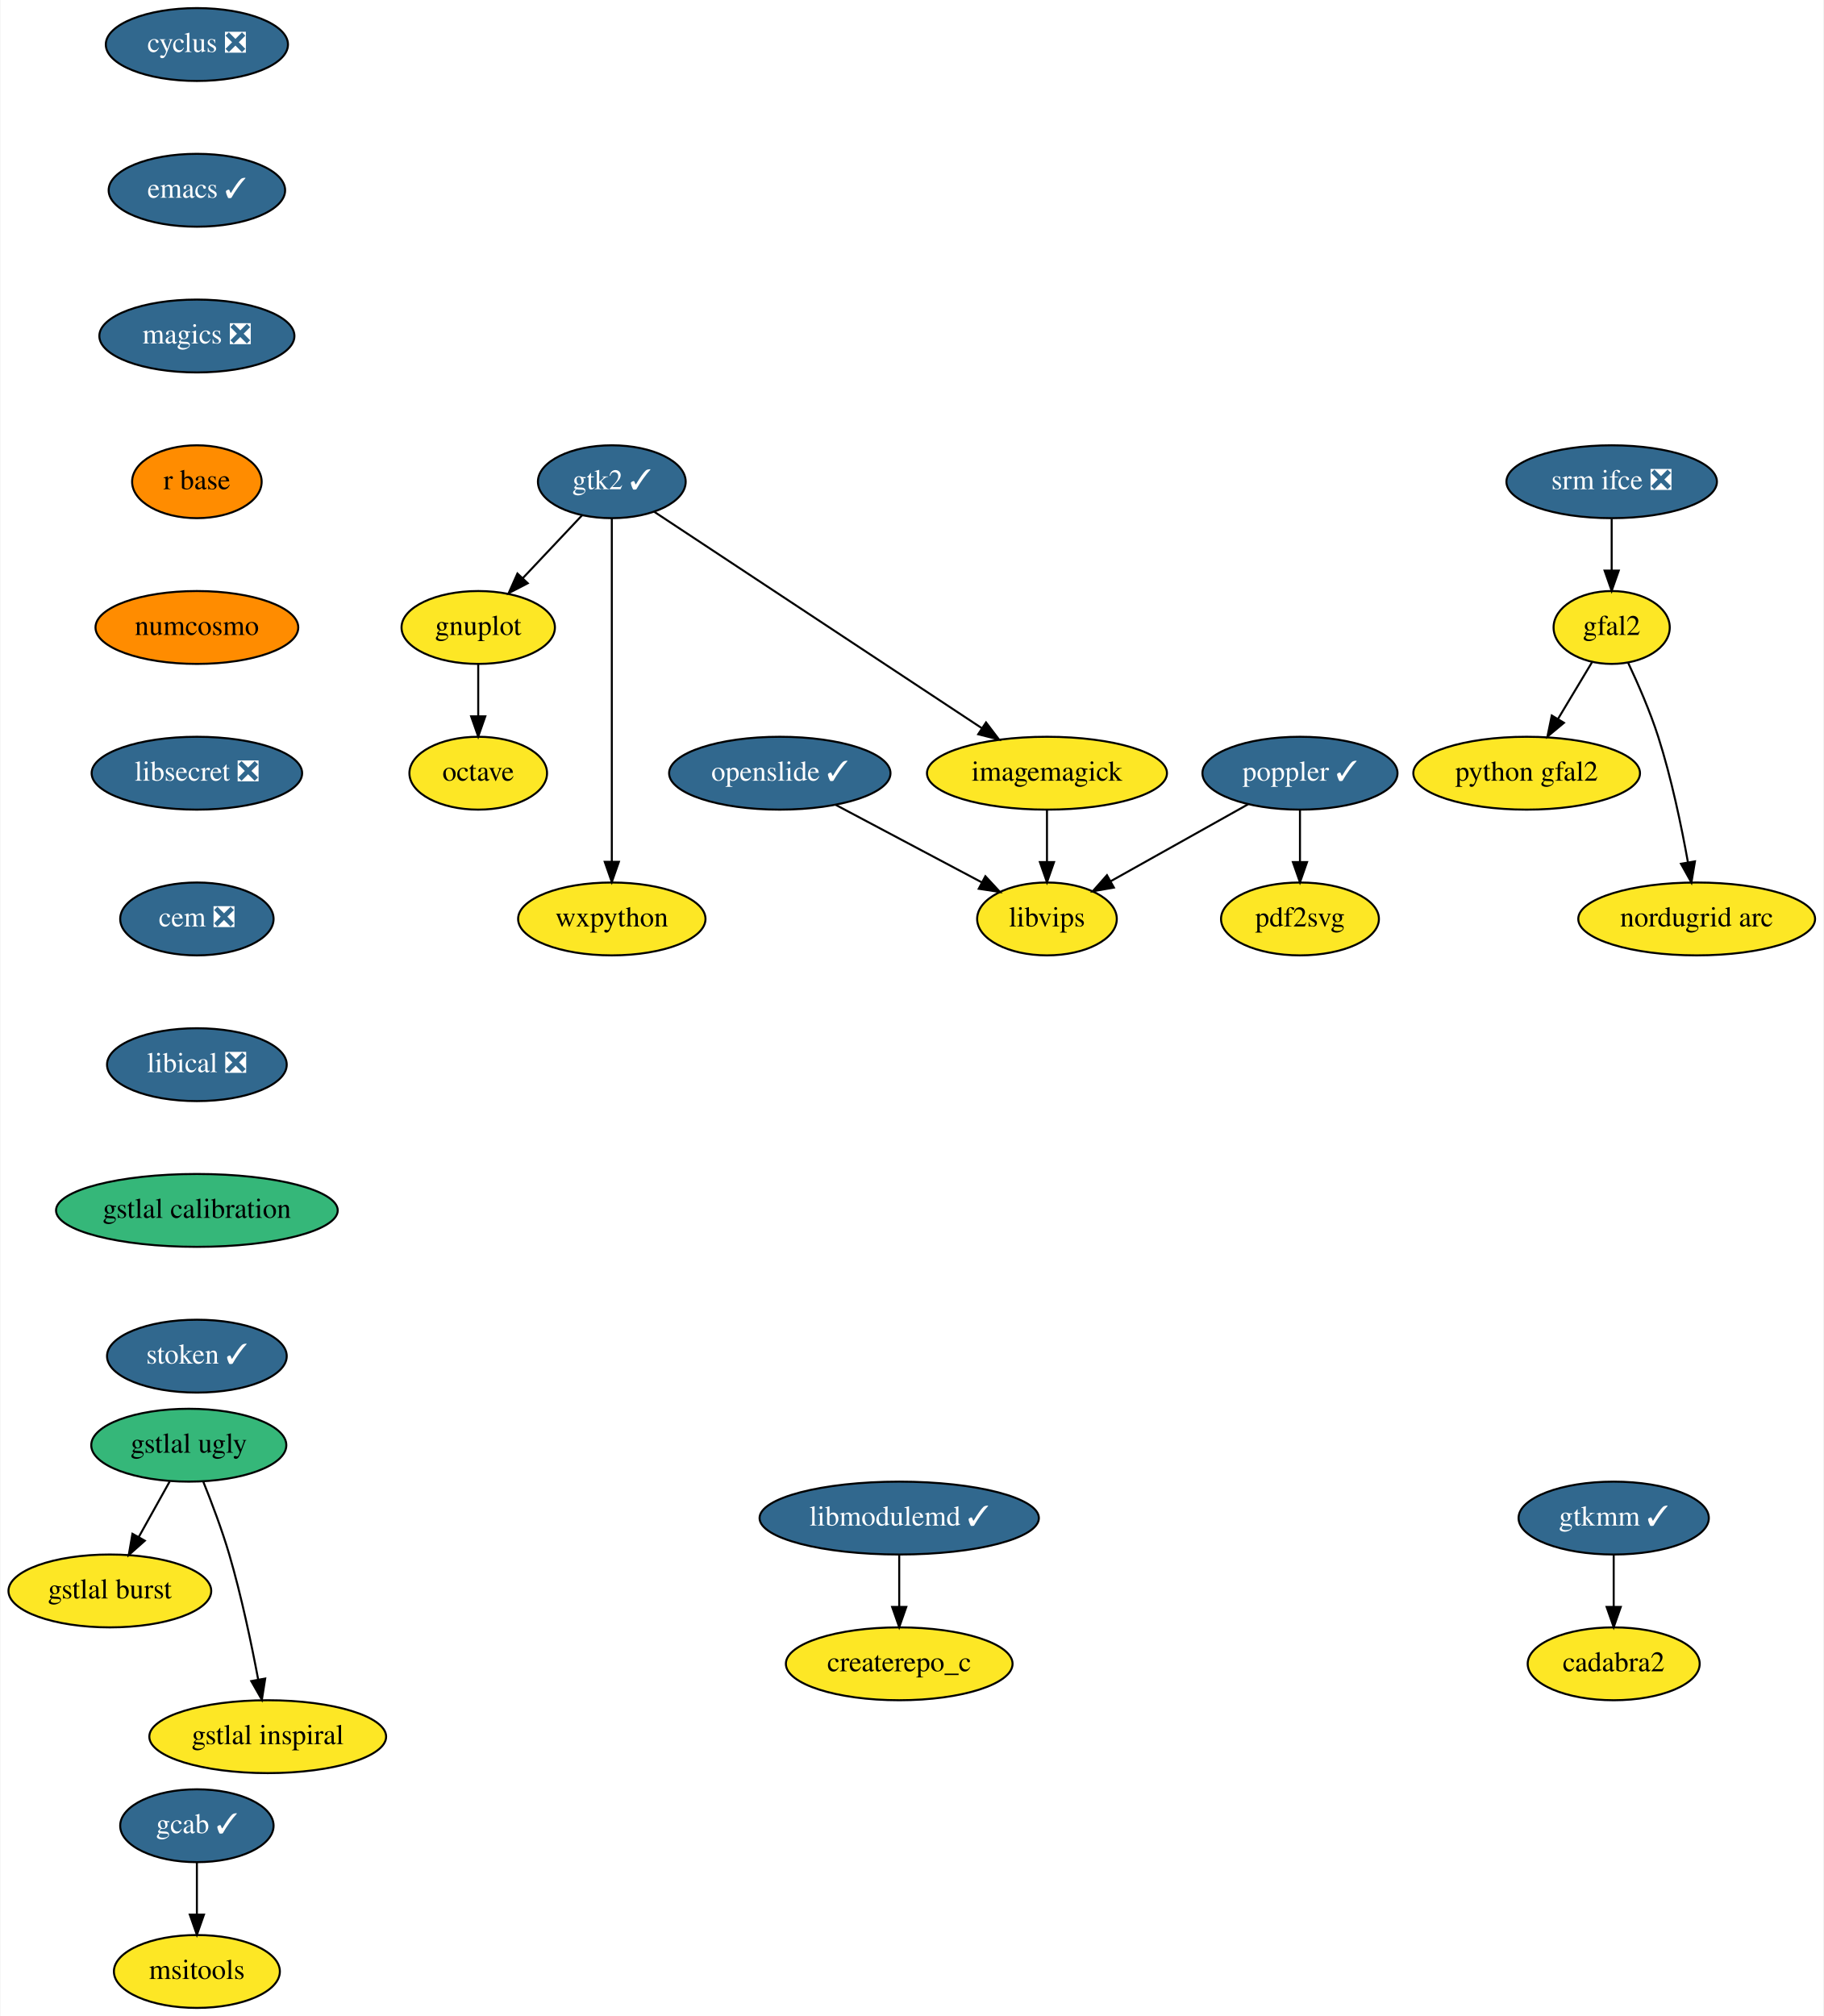
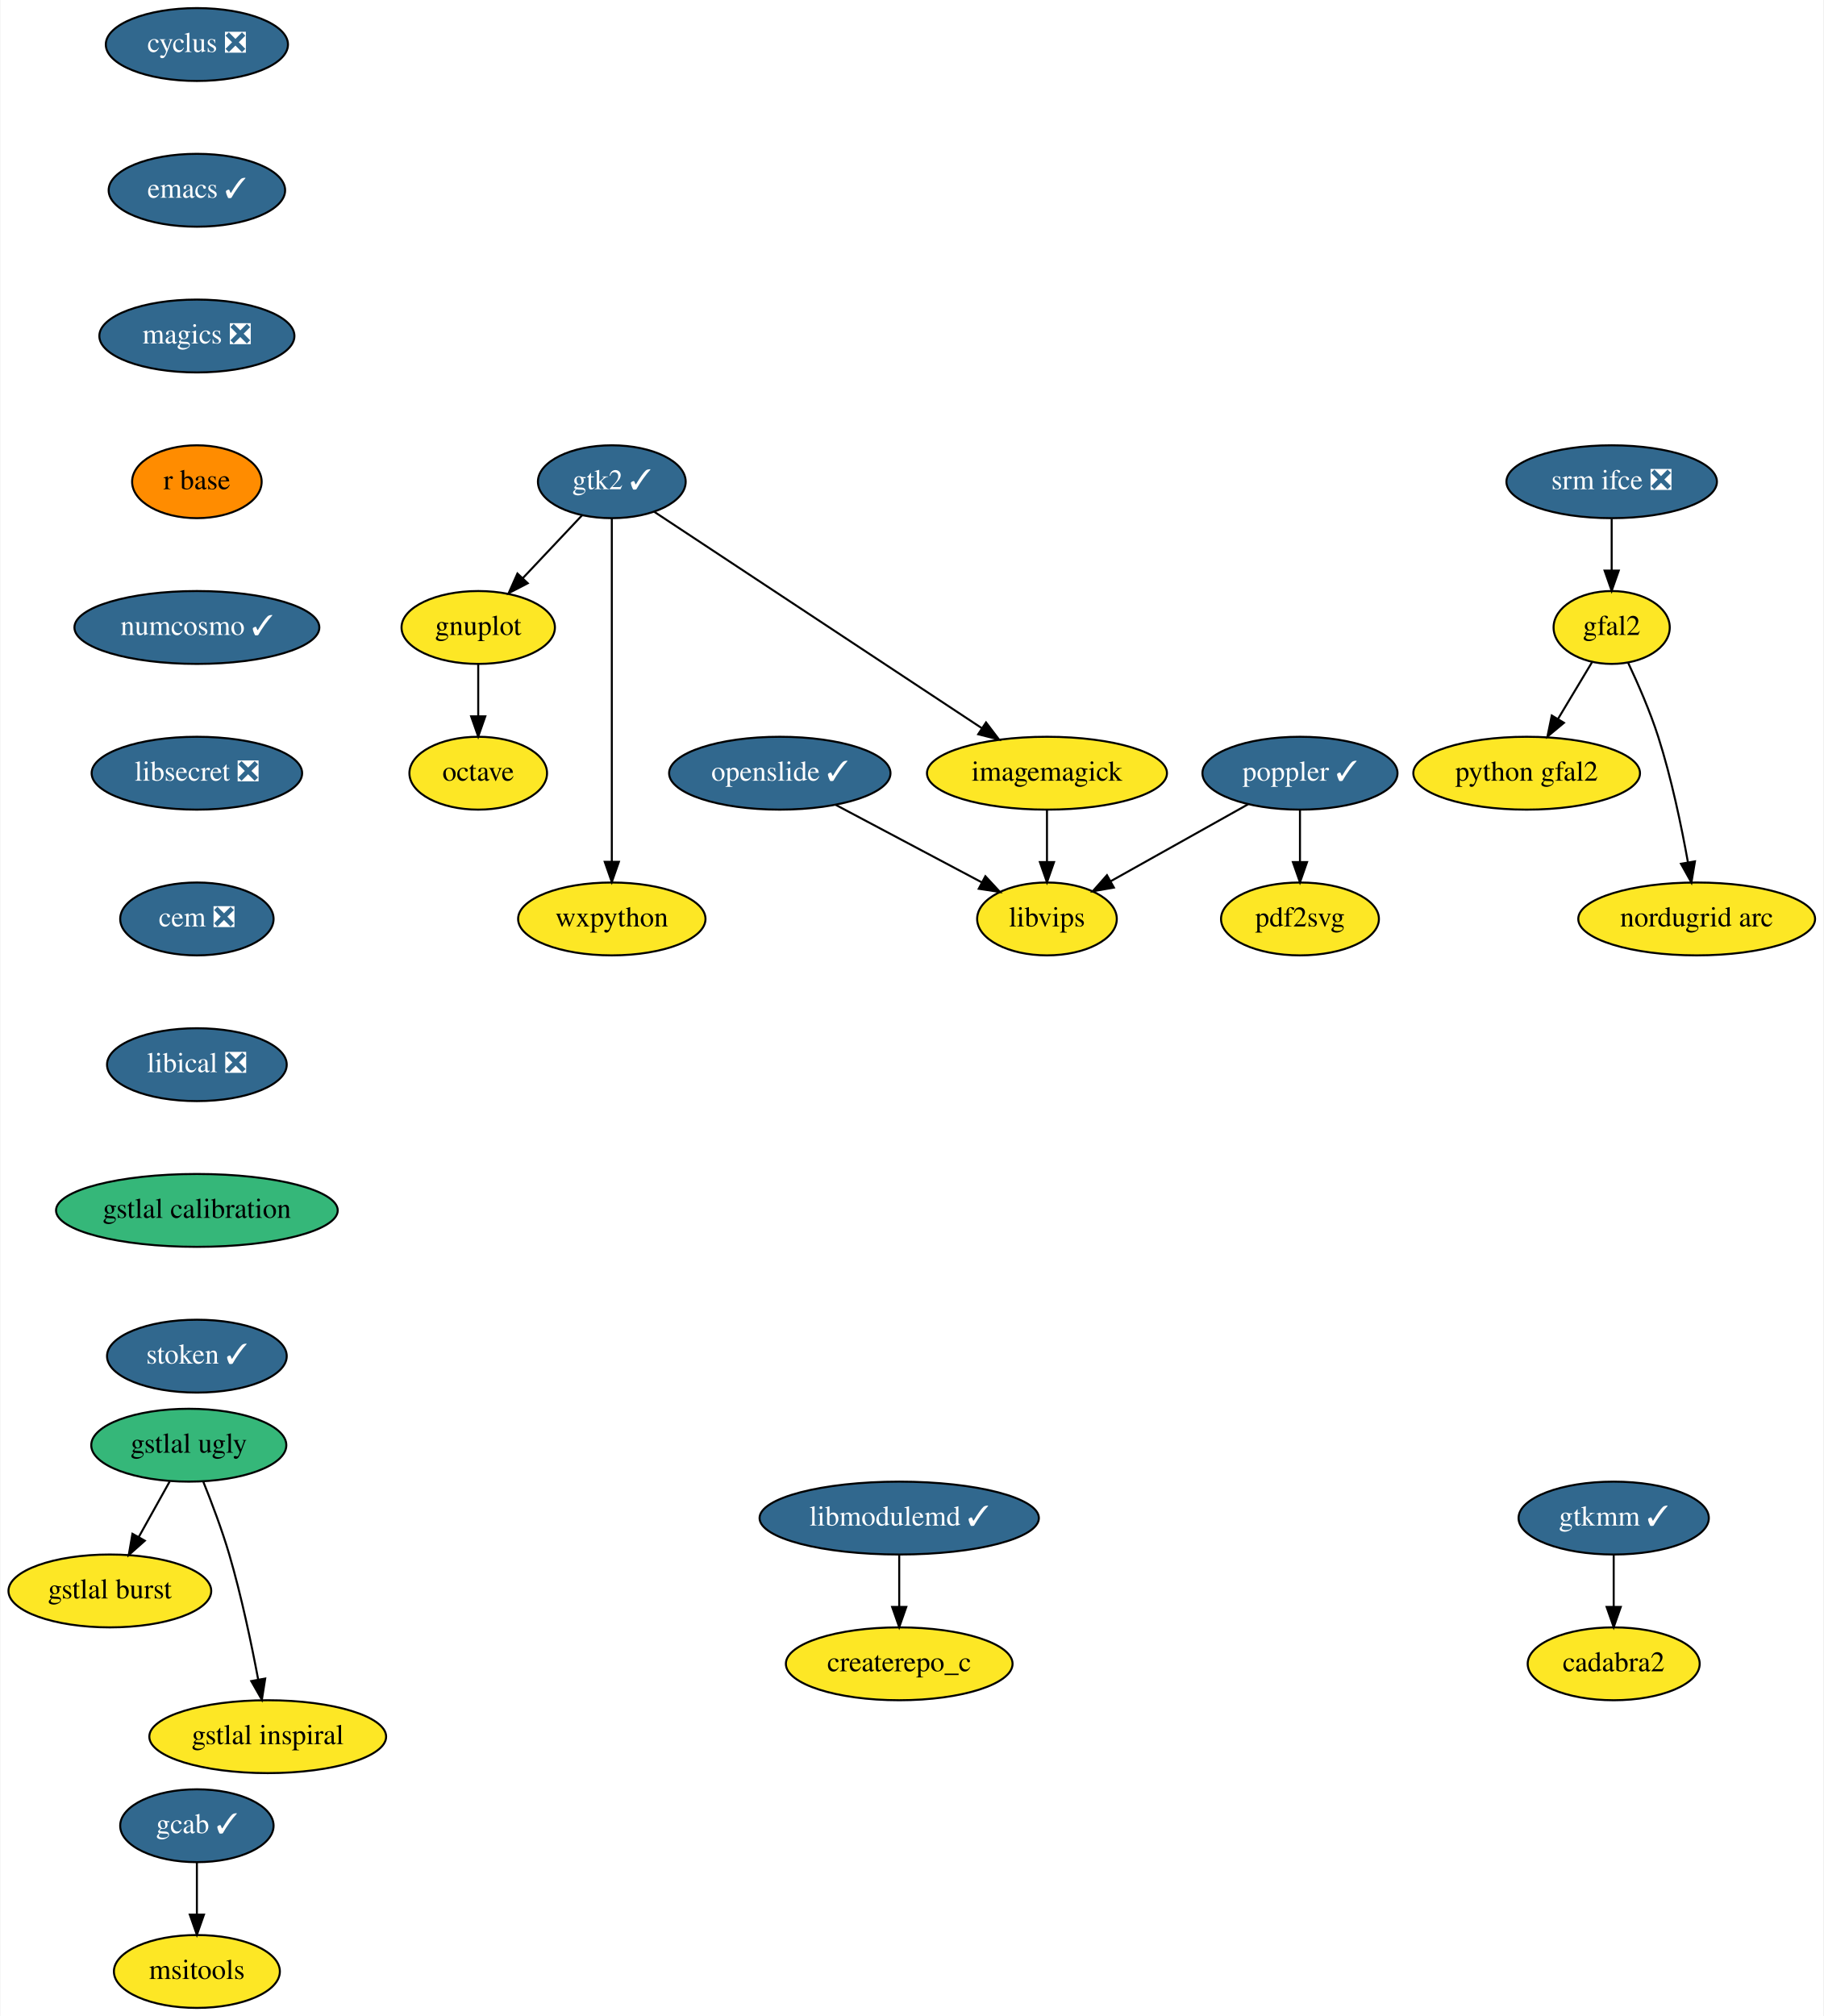
<svg xmlns="http://www.w3.org/2000/svg" xmlns:xlink="http://www.w3.org/1999/xlink" width="901pt" height="996pt" viewBox="0.00 0.00 900.55 996.00">
  <g id="graph0" class="graph" transform="scale(1 1) rotate(0) translate(4 992)">
    <polygon fill="white" stroke="transparent" points="-4,4 -4,-992 896.55,-992 896.55,4 -4,4" />
    <g id="node1" class="node">
      <g id="a_node1">
        <a xlink:href="https://github.com/conda-forge/cyclus-feedstock/pull/59" xlink:title="cyclus ❎">
          <ellipse fill="#31688e" stroke="black" cx="93.05" cy="-970" rx="45" ry="18" />
          <text text-anchor="middle" x="93.05" y="-966.3" font-family="Times,serif" font-size="14.00" fill="white">cyclus ❎</text>
        </a>
      </g>
    </g>
    <g id="node2" class="node">
      <g id="a_node2">
        <a xlink:href="https://github.com/conda-forge/emacs-feedstock/pull/48" xlink:title="emacs ✓">
          <ellipse fill="#31688e" stroke="black" cx="93.05" cy="-898" rx="43.59" ry="18" />
          <text text-anchor="middle" x="93.05" y="-894.3" font-family="Times,serif" font-size="14.00" fill="white">emacs ✓</text>
        </a>
      </g>
    </g>
    <g id="node3" class="node">
      <g id="a_node3">
        <a xlink:href="https://github.com/conda-forge/magics-feedstock/pull/84" xlink:title="magics ❎">
          <ellipse fill="#31688e" stroke="black" cx="93.05" cy="-826" rx="48.19" ry="18" />
          <text text-anchor="middle" x="93.05" y="-822.3" font-family="Times,serif" font-size="14.00" fill="white">magics ❎</text>
        </a>
      </g>
    </g>
    <g id="node8" class="node">
      <g id="a_node8">
        <a xlink:href="https://github.com/conda-forge/r-base-feedstock" xlink:title="r base">
          <ellipse fill="#ff8c00" stroke="black" cx="93.05" cy="-754" rx="32" ry="18" />
          <text text-anchor="middle" x="93.05" y="-750.3" font-family="Times,serif" font-size="14.00">r base</text>
        </a>
      </g>
    </g>
    <g id="node4" class="node">
      <g id="a_node4">
        <a xlink:href="https://github.com/conda-forge/gnuplot-feedstock" xlink:title="gnuplot">
          <ellipse fill="#fde725" stroke="black" cx="232.05" cy="-682" rx="37.89" ry="18" />
          <text text-anchor="middle" x="232.05" y="-678.3" font-family="Times,serif" font-size="14.00">gnuplot</text>
        </a>
      </g>
    </g>
    <g id="node5" class="node">
      <g id="a_node5">
        <a xlink:href="https://github.com/conda-forge/octave-feedstock" xlink:title="octave">
          <ellipse fill="#fde725" stroke="black" cx="232.05" cy="-610" rx="34" ry="18" />
          <text text-anchor="middle" x="232.05" y="-606.3" font-family="Times,serif" font-size="14.00">octave</text>
        </a>
      </g>
    </g>
    <g id="edge3" class="edge">
      <path fill="none" stroke="black" d="M232.05,-663.7C232.05,-655.98 232.05,-646.71 232.05,-638.11" />
      <polygon fill="black" stroke="black" points="235.55,-638.1 232.05,-628.1 228.55,-638.1 235.55,-638.1" />
    </g>
    <g id="node6" class="node">
      <g id="a_node6">
        <a xlink:href="https://github.com/conda-forge/imagemagick-feedstock" xlink:title="imagemagick">
          <ellipse fill="#fde725" stroke="black" cx="513.05" cy="-610" rx="59.29" ry="18" />
          <text text-anchor="middle" x="513.05" y="-606.3" font-family="Times,serif" font-size="14.00">imagemagick</text>
        </a>
      </g>
    </g>
    <g id="node7" class="node">
      <g id="a_node7">
        <a xlink:href="https://github.com/conda-forge/libvips-feedstock" xlink:title="libvips">
          <ellipse fill="#fde725" stroke="black" cx="513.05" cy="-538" rx="34.5" ry="18" />
          <text text-anchor="middle" x="513.05" y="-534.3" font-family="Times,serif" font-size="14.00">libvips</text>
        </a>
      </g>
    </g>
    <g id="edge4" class="edge">
      <path fill="none" stroke="black" d="M513.05,-591.7C513.05,-583.98 513.05,-574.71 513.05,-566.11" />
      <polygon fill="black" stroke="black" points="516.55,-566.1 513.05,-556.1 509.55,-566.1 516.55,-566.1" />
    </g>
    <g id="node11" class="node">
      <g id="a_node11">
-         <a xlink:href="https://github.com/conda-forge/numcosmo-feedstock" xlink:title="numcosmo">
-           <ellipse fill="#ff8c00" stroke="black" cx="93.05" cy="-682" rx="50.09" ry="18" />
-           <text text-anchor="middle" x="93.05" y="-678.3" font-family="Times,serif" font-size="14.00">numcosmo</text>
+         <a xlink:href="https://github.com/conda-forge/numcosmo-feedstock/pull/19" xlink:title="numcosmo ✓">
+           <ellipse fill="#31688e" stroke="black" cx="93.05" cy="-682" rx="60.5" ry="18" />
+           <text text-anchor="middle" x="93.05" y="-678.3" font-family="Times,serif" font-size="14.00" fill="white">numcosmo ✓</text>
        </a>
      </g>
    </g>
    <g id="node9" class="node">
      <g id="a_node9">
        <a xlink:href="https://github.com/conda-forge/poppler-feedstock/pull/78" xlink:title="poppler ✓">
          <ellipse fill="#31688e" stroke="black" cx="638.05" cy="-610" rx="48.19" ry="18" />
          <text text-anchor="middle" x="638.05" y="-606.3" font-family="Times,serif" font-size="14.00" fill="white">poppler ✓</text>
        </a>
      </g>
    </g>
    <g id="edge6" class="edge">
      <path fill="none" stroke="black" d="M612.45,-594.67C592.79,-583.66 565.53,-568.39 544.54,-556.64" />
      <polygon fill="black" stroke="black" points="546.11,-553.5 535.67,-551.67 542.69,-559.61 546.11,-553.5" />
    </g>
    <g id="node10" class="node">
      <g id="a_node10">
        <a xlink:href="https://github.com/conda-forge/pdf2svg-feedstock" xlink:title="pdf2svg">
          <ellipse fill="#fde725" stroke="black" cx="638.05" cy="-538" rx="39" ry="18" />
          <text text-anchor="middle" x="638.05" y="-534.3" font-family="Times,serif" font-size="14.00">pdf2svg</text>
        </a>
      </g>
    </g>
    <g id="edge7" class="edge">
      <path fill="none" stroke="black" d="M638.05,-591.7C638.05,-583.98 638.05,-574.71 638.05,-566.11" />
      <polygon fill="black" stroke="black" points="641.55,-566.1 638.05,-556.1 634.55,-566.1 641.55,-566.1" />
    </g>
    <g id="node13" class="node">
      <g id="a_node13">
        <a xlink:href="https://github.com/conda-forge/libsecret-feedstock/pull/4" xlink:title="libsecret ❎">
          <ellipse fill="#31688e" stroke="black" cx="93.05" cy="-610" rx="52" ry="18" />
          <text text-anchor="middle" x="93.05" y="-606.3" font-family="Times,serif" font-size="14.00" fill="white">libsecret ❎</text>
        </a>
      </g>
    </g>
    <g id="node12" class="node">
      <g id="a_node12">
        <a xlink:href="https://github.com/conda-forge/wxpython-feedstock" xlink:title="wxpython">
          <ellipse fill="#fde725" stroke="black" cx="298.05" cy="-538" rx="46.29" ry="18" />
          <text text-anchor="middle" x="298.05" y="-534.3" font-family="Times,serif" font-size="14.00">wxpython</text>
        </a>
      </g>
    </g>
    <g id="node15" class="node">
      <g id="a_node15">
        <a xlink:href="https://github.com/conda-forge/cem-feedstock/pull/5" xlink:title="cem ❎">
          <ellipse fill="#31688e" stroke="black" cx="93.05" cy="-538" rx="37.89" ry="18" />
          <text text-anchor="middle" x="93.05" y="-534.3" font-family="Times,serif" font-size="14.00" fill="white">cem ❎</text>
        </a>
      </g>
    </g>
    <g id="node14" class="node">
      <g id="a_node14">
        <a xlink:href="https://github.com/conda-forge/gtk2-feedstock/pull/18" xlink:title="gtk2 ✓">
          <ellipse fill="#31688e" stroke="black" cx="298.05" cy="-754" rx="36.5" ry="18" />
          <text text-anchor="middle" x="298.05" y="-750.3" font-family="Times,serif" font-size="14.00" fill="white">gtk2 ✓</text>
        </a>
      </g>
    </g>
    <g id="edge10" class="edge">
      <path fill="none" stroke="black" d="M283.4,-737.46C274.8,-728.35 263.77,-716.65 254.14,-706.43" />
      <polygon fill="black" stroke="black" points="256.52,-703.85 247.11,-698.98 251.42,-708.65 256.52,-703.85" />
    </g>
    <g id="edge11" class="edge">
      <path fill="none" stroke="black" d="M319.05,-739.13C356.79,-714.2 436.29,-661.69 480.91,-632.22" />
      <polygon fill="black" stroke="black" points="482.94,-635.08 489.35,-626.65 479.08,-629.24 482.94,-635.08" />
    </g>
    <g id="edge12" class="edge">
      <path fill="none" stroke="black" d="M298.05,-735.85C298.05,-698.83 298.05,-611.18 298.05,-566.39" />
      <polygon fill="black" stroke="black" points="301.55,-566.23 298.05,-556.23 294.55,-566.23 301.55,-566.23" />
    </g>
    <g id="node16" class="node">
      <g id="a_node16">
        <a xlink:href="https://github.com/conda-forge/libical-feedstock/pull/8" xlink:title="libical ❎">
          <ellipse fill="#31688e" stroke="black" cx="93.05" cy="-466" rx="44.39" ry="18" />
          <text text-anchor="middle" x="93.05" y="-462.3" font-family="Times,serif" font-size="14.00" fill="white">libical ❎</text>
        </a>
      </g>
    </g>
    <g id="node21" class="node">
      <g id="a_node21">
        <a xlink:href="https://github.com/conda-forge/gstlal-calibration-feedstock" xlink:title="gstlal calibration">
          <ellipse fill="#35b779" stroke="black" cx="93.05" cy="-394" rx="69.59" ry="18" />
          <text text-anchor="middle" x="93.05" y="-390.3" font-family="Times,serif" font-size="14.00">gstlal calibration</text>
        </a>
      </g>
    </g>
    <g id="node17" class="node">
      <g id="a_node17">
        <a xlink:href="https://github.com/conda-forge/srm-ifce-feedstock/pull/5" xlink:title="srm ifce ❎">
          <ellipse fill="#31688e" stroke="black" cx="792.05" cy="-754" rx="52" ry="18" />
          <text text-anchor="middle" x="792.05" y="-750.3" font-family="Times,serif" font-size="14.00" fill="white">srm ifce ❎</text>
        </a>
      </g>
    </g>
    <g id="node18" class="node">
      <g id="a_node18">
        <a xlink:href="https://github.com/conda-forge/gfal2-feedstock" xlink:title="gfal2">
          <ellipse fill="#fde725" stroke="black" cx="792.05" cy="-682" rx="28.7" ry="18" />
          <text text-anchor="middle" x="792.05" y="-678.3" font-family="Times,serif" font-size="14.00">gfal2</text>
        </a>
      </g>
    </g>
    <g id="edge15" class="edge">
      <path fill="none" stroke="black" d="M792.05,-735.7C792.05,-727.98 792.05,-718.71 792.05,-710.11" />
      <polygon fill="black" stroke="black" points="795.55,-710.1 792.05,-700.1 788.55,-710.1 795.55,-710.1" />
    </g>
    <g id="node19" class="node">
      <g id="a_node19">
        <a xlink:href="https://github.com/conda-forge/python-gfal2-feedstock" xlink:title="python gfal2">
          <ellipse fill="#fde725" stroke="black" cx="750.05" cy="-610" rx="56" ry="18" />
          <text text-anchor="middle" x="750.05" y="-606.3" font-family="Times,serif" font-size="14.00">python gfal2</text>
        </a>
      </g>
    </g>
    <g id="edge16" class="edge">
      <path fill="none" stroke="black" d="M782.3,-664.76C777.31,-656.44 771.11,-646.1 765.48,-636.73" />
      <polygon fill="black" stroke="black" points="768.47,-634.9 760.32,-628.12 762.46,-638.5 768.47,-634.9" />
    </g>
    <g id="node20" class="node">
      <g id="a_node20">
        <a xlink:href="https://github.com/conda-forge/nordugrid-arc-feedstock" xlink:title="nordugrid arc">
          <ellipse fill="#fde725" stroke="black" cx="834.05" cy="-538" rx="58.5" ry="18" />
          <text text-anchor="middle" x="834.05" y="-534.3" font-family="Times,serif" font-size="14.00">nordugrid arc</text>
        </a>
      </g>
    </g>
    <g id="edge17" class="edge">
      <path fill="none" stroke="black" d="M800.16,-664.62C805.02,-654.31 811.01,-640.61 815.05,-628 821.58,-607.59 826.52,-583.83 829.73,-565.99" />
      <polygon fill="black" stroke="black" points="833.2,-566.44 831.45,-555.99 826.3,-565.25 833.2,-566.44" />
    </g>
    <g id="node28" class="node">
      <g id="a_node28">
        <a xlink:href="https://github.com/conda-forge/stoken-feedstock/pull/3" xlink:title="stoken ✓">
          <ellipse fill="#31688e" stroke="black" cx="93.05" cy="-322" rx="44.39" ry="18" />
          <text text-anchor="middle" x="93.05" y="-318.3" font-family="Times,serif" font-size="14.00" fill="white">stoken ✓</text>
        </a>
      </g>
    </g>
    <g id="node22" class="node">
      <g id="a_node22">
        <a xlink:href="https://github.com/conda-forge/openslide-feedstock/pull/3" xlink:title="openslide ✓">
          <ellipse fill="#31688e" stroke="black" cx="381.05" cy="-610" rx="54.69" ry="18" />
          <text text-anchor="middle" x="381.05" y="-606.3" font-family="Times,serif" font-size="14.00" fill="white">openslide ✓</text>
        </a>
      </g>
    </g>
    <g id="edge19" class="edge">
      <path fill="none" stroke="black" d="M408.72,-594.33C429.75,-583.17 458.74,-567.8 480.82,-556.09" />
      <polygon fill="black" stroke="black" points="482.62,-559.1 489.82,-551.32 479.34,-552.91 482.62,-559.1" />
    </g>
    <g id="node23" class="node">
      <g id="a_node23">
        <a xlink:href="https://github.com/conda-forge/gcab-feedstock/pull/5" xlink:title="gcab ✓">
          <ellipse fill="#31688e" stroke="black" cx="93.05" cy="-90" rx="37.89" ry="18" />
          <text text-anchor="middle" x="93.05" y="-86.3" font-family="Times,serif" font-size="14.00" fill="white">gcab ✓</text>
        </a>
      </g>
    </g>
    <g id="node24" class="node">
      <g id="a_node24">
        <a xlink:href="https://github.com/conda-forge/msitools-feedstock" xlink:title="msitools">
          <ellipse fill="#fde725" stroke="black" cx="93.05" cy="-18" rx="41" ry="18" />
          <text text-anchor="middle" x="93.05" y="-14.3" font-family="Times,serif" font-size="14.00">msitools</text>
        </a>
      </g>
    </g>
    <g id="edge20" class="edge">
      <path fill="none" stroke="black" d="M93.05,-71.7C93.05,-63.98 93.05,-54.71 93.05,-46.11" />
      <polygon fill="black" stroke="black" points="96.55,-46.1 93.05,-36.1 89.55,-46.1 96.55,-46.1" />
    </g>
    <g id="node25" class="node">
      <g id="a_node25">
        <a xlink:href="https://github.com/conda-forge/gstlal-ugly-feedstock" xlink:title="gstlal ugly">
          <ellipse fill="#35b779" stroke="black" cx="89.05" cy="-278" rx="48.19" ry="18" />
          <text text-anchor="middle" x="89.05" y="-274.3" font-family="Times,serif" font-size="14.00">gstlal ugly</text>
        </a>
      </g>
    </g>
    <g id="node26" class="node">
      <g id="a_node26">
        <a xlink:href="https://github.com/conda-forge/gstlal-burst-feedstock" xlink:title="gstlal burst">
          <ellipse fill="#fde725" stroke="black" cx="50.05" cy="-206" rx="50.09" ry="18" />
          <text text-anchor="middle" x="50.05" y="-202.3" font-family="Times,serif" font-size="14.00">gstlal burst</text>
        </a>
      </g>
    </g>
    <g id="edge21" class="edge">
      <path fill="none" stroke="black" d="M79.6,-260.05C75.01,-251.8 69.38,-241.7 64.27,-232.54" />
      <polygon fill="black" stroke="black" points="67.32,-230.82 59.4,-223.79 61.21,-234.23 67.32,-230.82" />
    </g>
    <g id="node27" class="node">
      <g id="a_node27">
        <a xlink:href="https://github.com/conda-forge/gstlal-inspiral-feedstock" xlink:title="gstlal inspiral">
          <ellipse fill="#fde725" stroke="black" cx="128.05" cy="-134" rx="58.5" ry="18" />
          <text text-anchor="middle" x="128.05" y="-130.3" font-family="Times,serif" font-size="14.00">gstlal inspiral</text>
        </a>
      </g>
    </g>
    <g id="edge22" class="edge">
      <path fill="none" stroke="black" d="M96.19,-260.04C100.34,-249.74 105.44,-236.27 109.05,-224 115.04,-203.57 119.99,-179.98 123.34,-162.22" />
      <polygon fill="black" stroke="black" points="126.8,-162.72 125.16,-152.25 119.92,-161.46 126.8,-162.72" />
    </g>
    <g id="node29" class="node">
      <g id="a_node29">
        <a xlink:href="https://github.com/conda-forge/gtkmm-feedstock/pull/5" xlink:title="gtkmm ✓">
          <ellipse fill="#31688e" stroke="black" cx="793.05" cy="-242" rx="47" ry="18" />
          <text text-anchor="middle" x="793.05" y="-238.3" font-family="Times,serif" font-size="14.00" fill="white">gtkmm ✓</text>
        </a>
      </g>
    </g>
    <g id="node30" class="node">
      <g id="a_node30">
        <a xlink:href="https://github.com/conda-forge/cadabra2-feedstock" xlink:title="cadabra2">
          <ellipse fill="#fde725" stroke="black" cx="793.05" cy="-170" rx="42.49" ry="18" />
          <text text-anchor="middle" x="793.05" y="-166.3" font-family="Times,serif" font-size="14.00">cadabra2</text>
        </a>
      </g>
    </g>
    <g id="edge24" class="edge">
      <path fill="none" stroke="black" d="M793.05,-223.7C793.05,-215.98 793.05,-206.71 793.05,-198.11" />
      <polygon fill="black" stroke="black" points="796.55,-198.1 793.05,-188.1 789.55,-198.1 796.55,-198.1" />
    </g>
    <g id="node31" class="node">
      <g id="a_node31">
        <a xlink:href="https://github.com/conda-forge/libmodulemd-feedstock/pull/8" xlink:title="libmodulemd ✓">
          <ellipse fill="#31688e" stroke="black" cx="440.05" cy="-242" rx="69" ry="18" />
          <text text-anchor="middle" x="440.05" y="-238.3" font-family="Times,serif" font-size="14.00" fill="white">libmodulemd ✓</text>
        </a>
      </g>
    </g>
    <g id="node32" class="node">
      <g id="a_node32">
        <a xlink:href="https://github.com/conda-forge/createrepo_c-feedstock" xlink:title="createrepo_c">
          <ellipse fill="#fde725" stroke="black" cx="440.05" cy="-170" rx="56" ry="18" />
          <text text-anchor="middle" x="440.05" y="-166.3" font-family="Times,serif" font-size="14.00">createrepo_c</text>
        </a>
      </g>
    </g>
    <g id="edge25" class="edge">
      <path fill="none" stroke="black" d="M440.05,-223.7C440.05,-215.98 440.05,-206.71 440.05,-198.11" />
      <polygon fill="black" stroke="black" points="443.55,-198.1 440.05,-188.1 436.55,-198.1 443.55,-198.1" />
    </g>
  </g>
</svg>
